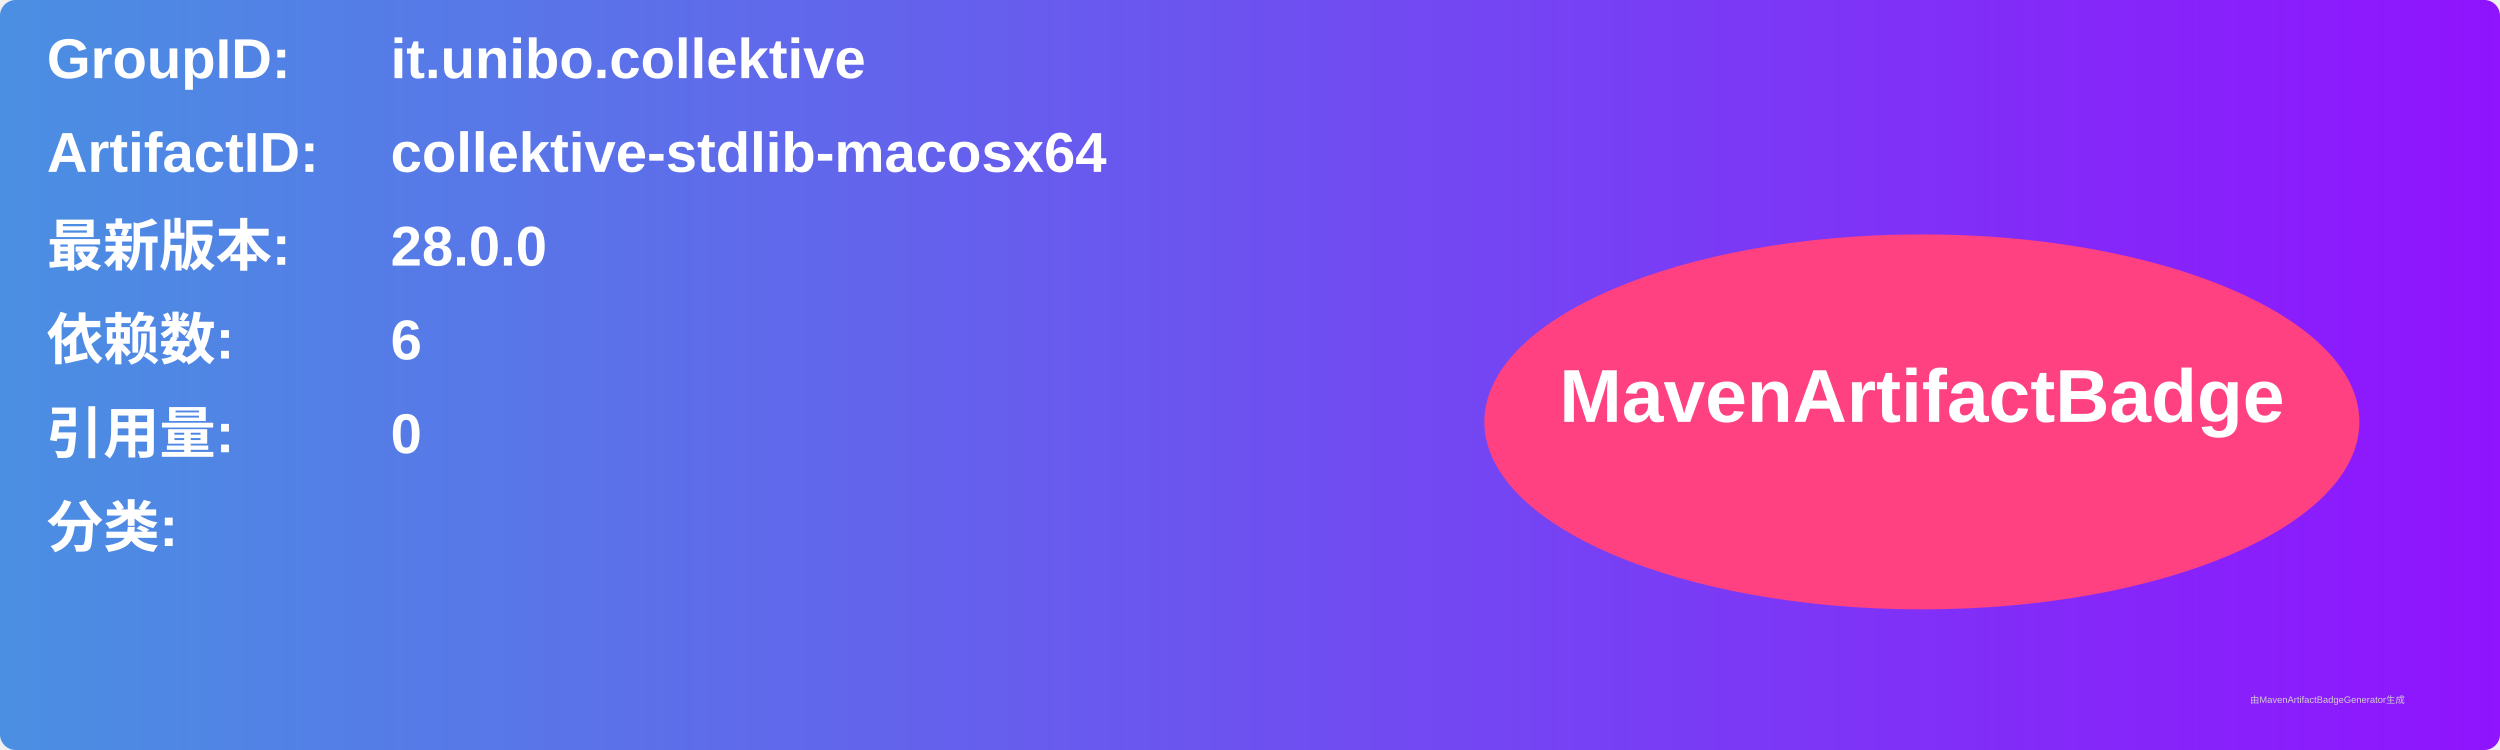
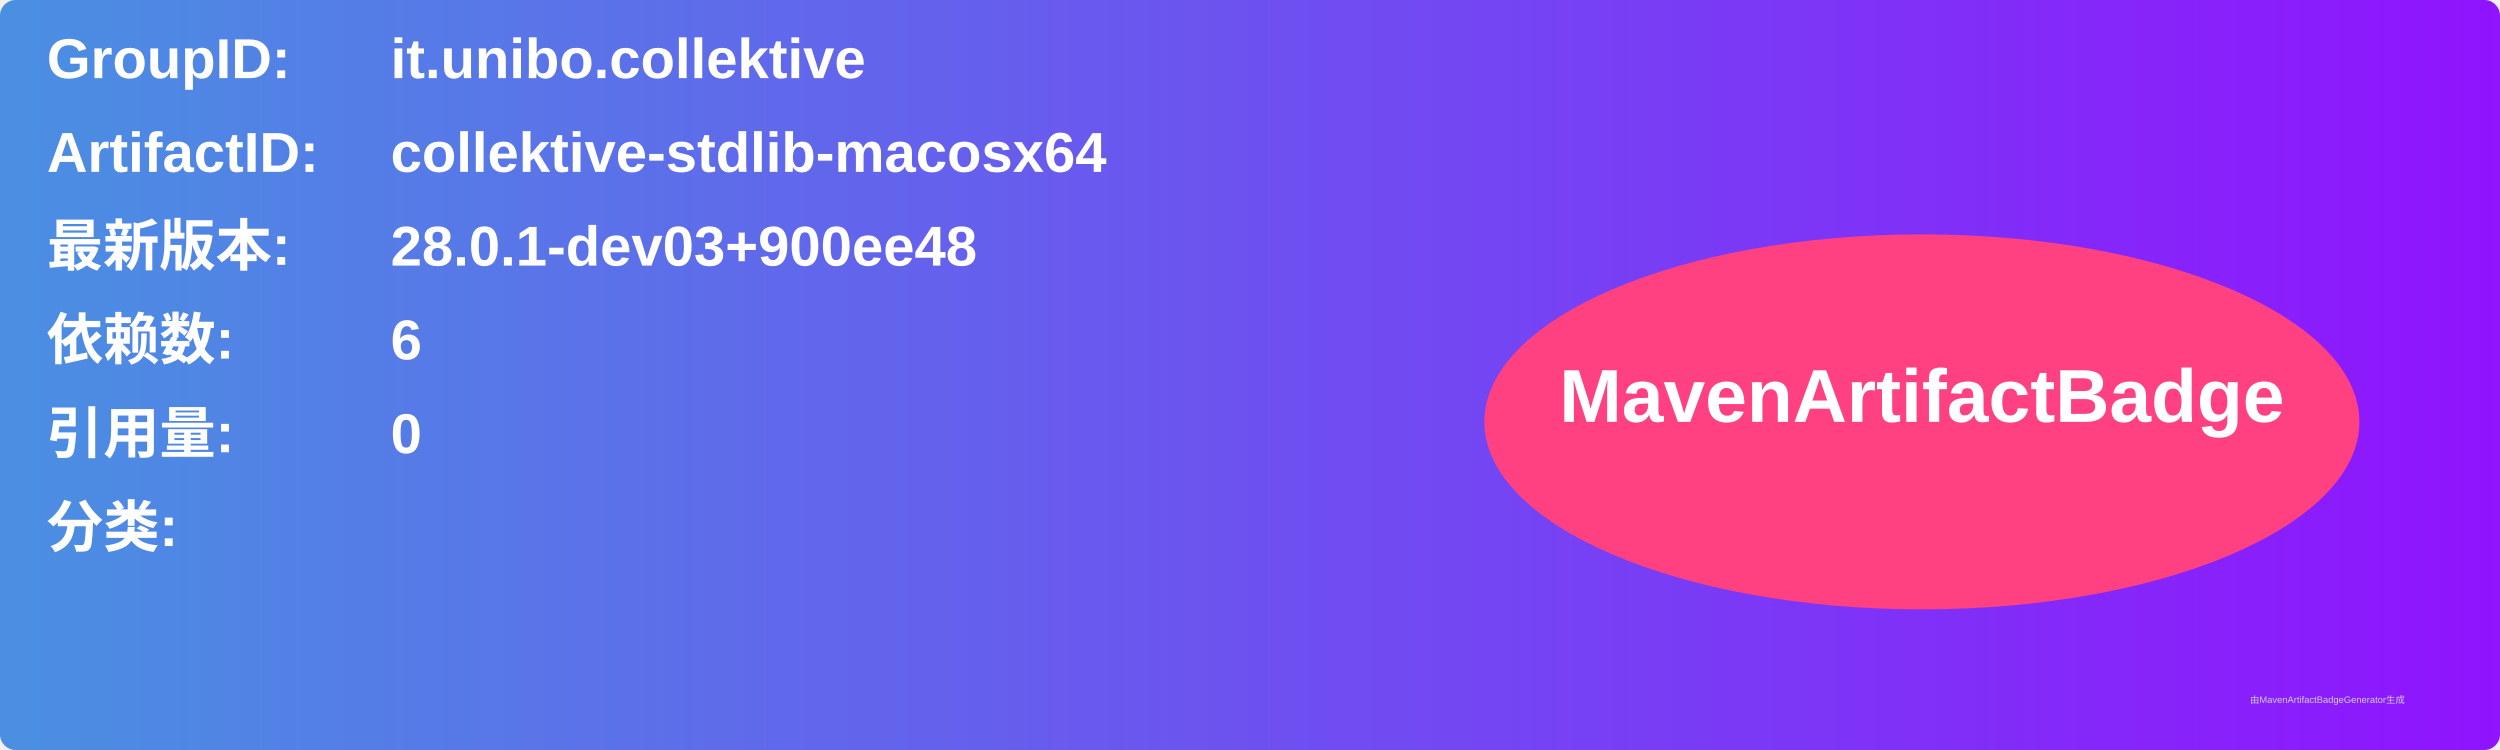
<svg xmlns="http://www.w3.org/2000/svg" width="800" height="240" viewBox="0 0 800 240">
  <linearGradient id="grad" x1="0%" y1="0%" x2="100%" y2="0%">
    <stop offset="0%" stop-color="#4a90e2" />
    <stop offset="100%" stop-color="#9013fe" />
  </linearGradient>
  <rect width="100%" height="100%" rx="5" ry="5" fill="url(#grad)" />
  <g transform="translate(15, 15)">
    <text x="0" y="10" font-family="Arial" font-size="18" fill="white" font-weight="bold" width="260">GroupID:</text>
    <text x="110" y="10" font-family="Arial" font-size="18" fill="white" font-weight="bold" width="460">it.unibo.collektive</text>
    <text x="0" y="40" font-family="Arial" font-size="18" fill="white" font-weight="bold" width="260">ArtifactID:</text>
    <text x="110" y="40" font-family="Arial" font-size="18" fill="white" font-weight="bold" width="460">collektive-stdlib-macosx64</text>
    <text x="0" y="70" font-family="Arial" font-size="18" fill="white" font-weight="bold">最新版本:</text>
    <text x="110" y="70" font-family="Arial" font-size="18" fill="white" font-weight="bold">
-       <tspan font-weight="bold">28.0.0</tspan>
+       <tspan font-weight="bold">28.0.1-dev03+900ee48</tspan>
    </text>
    <text x="0" y="100" font-family="Arial" font-size="18" fill="white" font-weight="bold">依赖数: </text>
    <text x="110" y="100" font-family="Arial" font-size="18" fill="white">
      <tspan font-weight="bold">6</tspan>
    </text>
    <text x="0" y="130" font-family="Arial" font-size="18" fill="white" font-weight="bold">引用量: </text>
    <text x="110" y="130" font-family="Arial" font-size="18" fill="white">
      <tspan font-weight="bold">0</tspan>
    </text>
    <text x="0" y="160" font-family="Arial" font-size="18" fill="white" font-weight="bold">分类:</text>
    <text x="10" y="190" font-family="Arial" font-size="10" fill="white">
      <tspan font-weight="bold" />
    </text>
    <ellipse cx="600" cy="120" rx="140" ry="60" fill="#ff4081" />
    <text x="600" y="120" text-anchor="middle" font-family="Arial" font-size="24" fill="white" font-weight="bold">MavenArtifactBadge</text>
  </g>
  <text x="720" y="225" font-family="Arial" font-size="3" fill="#d0d0d0">由MavenArtifactBadgeGenerator生成</text>
</svg>
